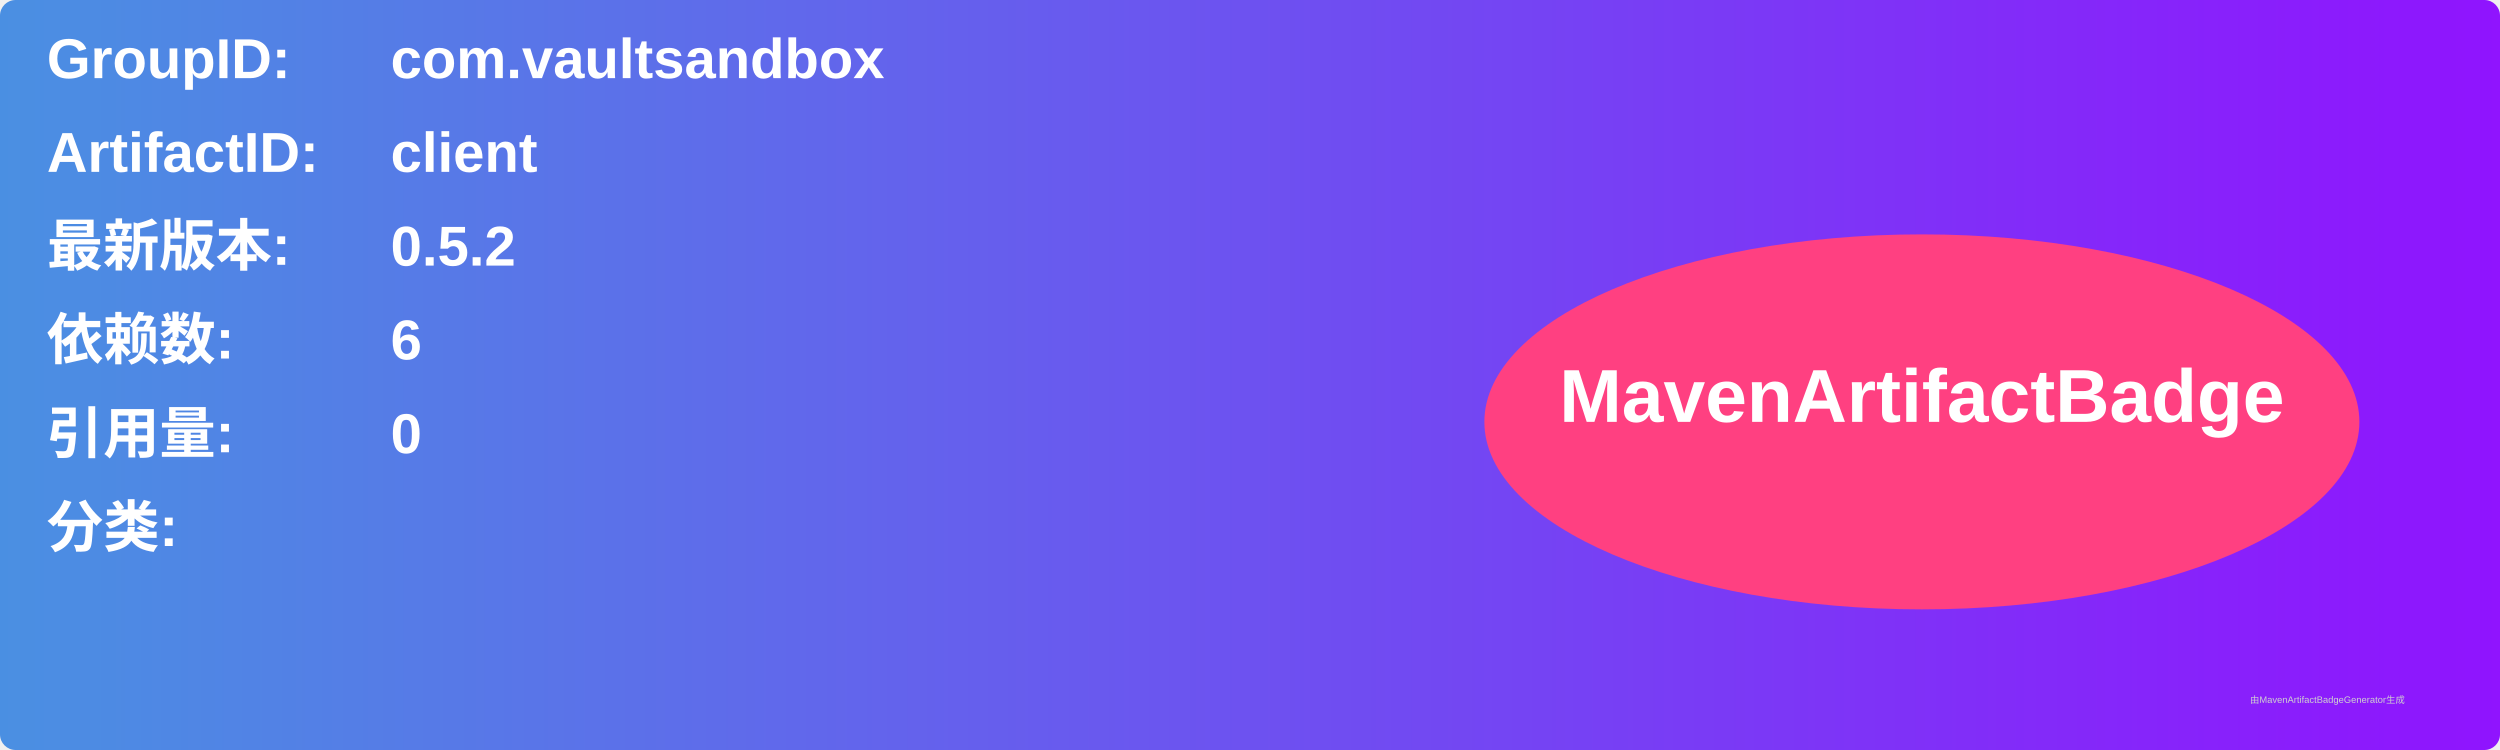
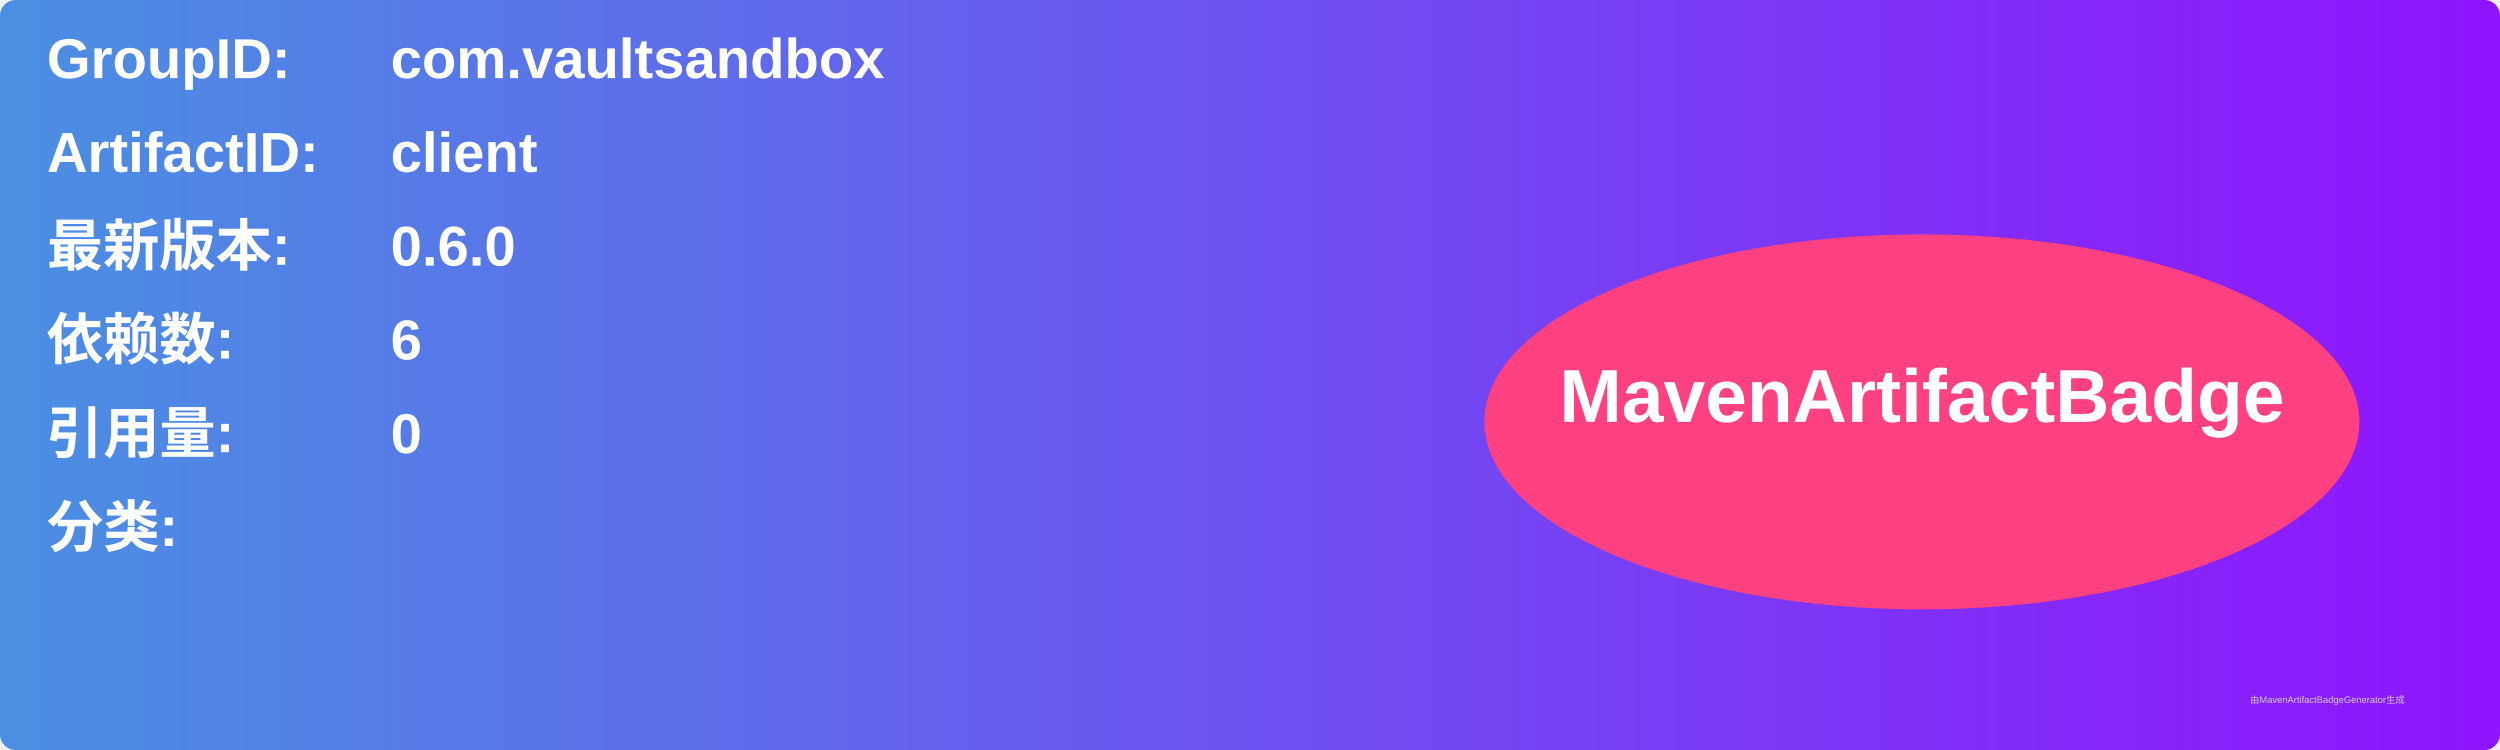
<svg xmlns="http://www.w3.org/2000/svg" width="800" height="240" viewBox="0 0 800 240">
  <linearGradient id="grad" x1="0%" y1="0%" x2="100%" y2="0%">
    <stop offset="0%" stop-color="#4a90e2" />
    <stop offset="100%" stop-color="#9013fe" />
  </linearGradient>
  <rect width="100%" height="100%" rx="5" ry="5" fill="url(#grad)" />
  <g transform="translate(15, 15)">
    <text x="0" y="10" font-family="Arial" font-size="18" fill="white" font-weight="bold" width="260">GroupID:</text>
    <text x="110" y="10" font-family="Arial" font-size="18" fill="white" font-weight="bold" width="460">com.vaultsandbox</text>
    <text x="0" y="40" font-family="Arial" font-size="18" fill="white" font-weight="bold" width="260">ArtifactID:</text>
    <text x="110" y="40" font-family="Arial" font-size="18" fill="white" font-weight="bold" width="460">client</text>
    <text x="0" y="70" font-family="Arial" font-size="18" fill="white" font-weight="bold">最新版本:</text>
    <text x="110" y="70" font-family="Arial" font-size="18" fill="white" font-weight="bold">
-       <tspan font-weight="bold">0.5.2</tspan>
+       <tspan font-weight="bold">0.6.0</tspan>
    </text>
    <text x="0" y="100" font-family="Arial" font-size="18" fill="white" font-weight="bold">依赖数: </text>
    <text x="110" y="100" font-family="Arial" font-size="18" fill="white">
      <tspan font-weight="bold">6</tspan>
    </text>
    <text x="0" y="130" font-family="Arial" font-size="18" fill="white" font-weight="bold">引用量: </text>
    <text x="110" y="130" font-family="Arial" font-size="18" fill="white">
      <tspan font-weight="bold">0</tspan>
    </text>
    <text x="0" y="160" font-family="Arial" font-size="18" fill="white" font-weight="bold">分类:</text>
    <text x="10" y="190" font-family="Arial" font-size="10" fill="white">
      <tspan font-weight="bold" />
    </text>
    <ellipse cx="600" cy="120" rx="140" ry="60" fill="#ff4081" />
    <text x="600" y="120" text-anchor="middle" font-family="Arial" font-size="24" fill="white" font-weight="bold">MavenArtifactBadge</text>
  </g>
  <text x="720" y="225" font-family="Arial" font-size="3" fill="#d0d0d0">由MavenArtifactBadgeGenerator生成</text>
</svg>
